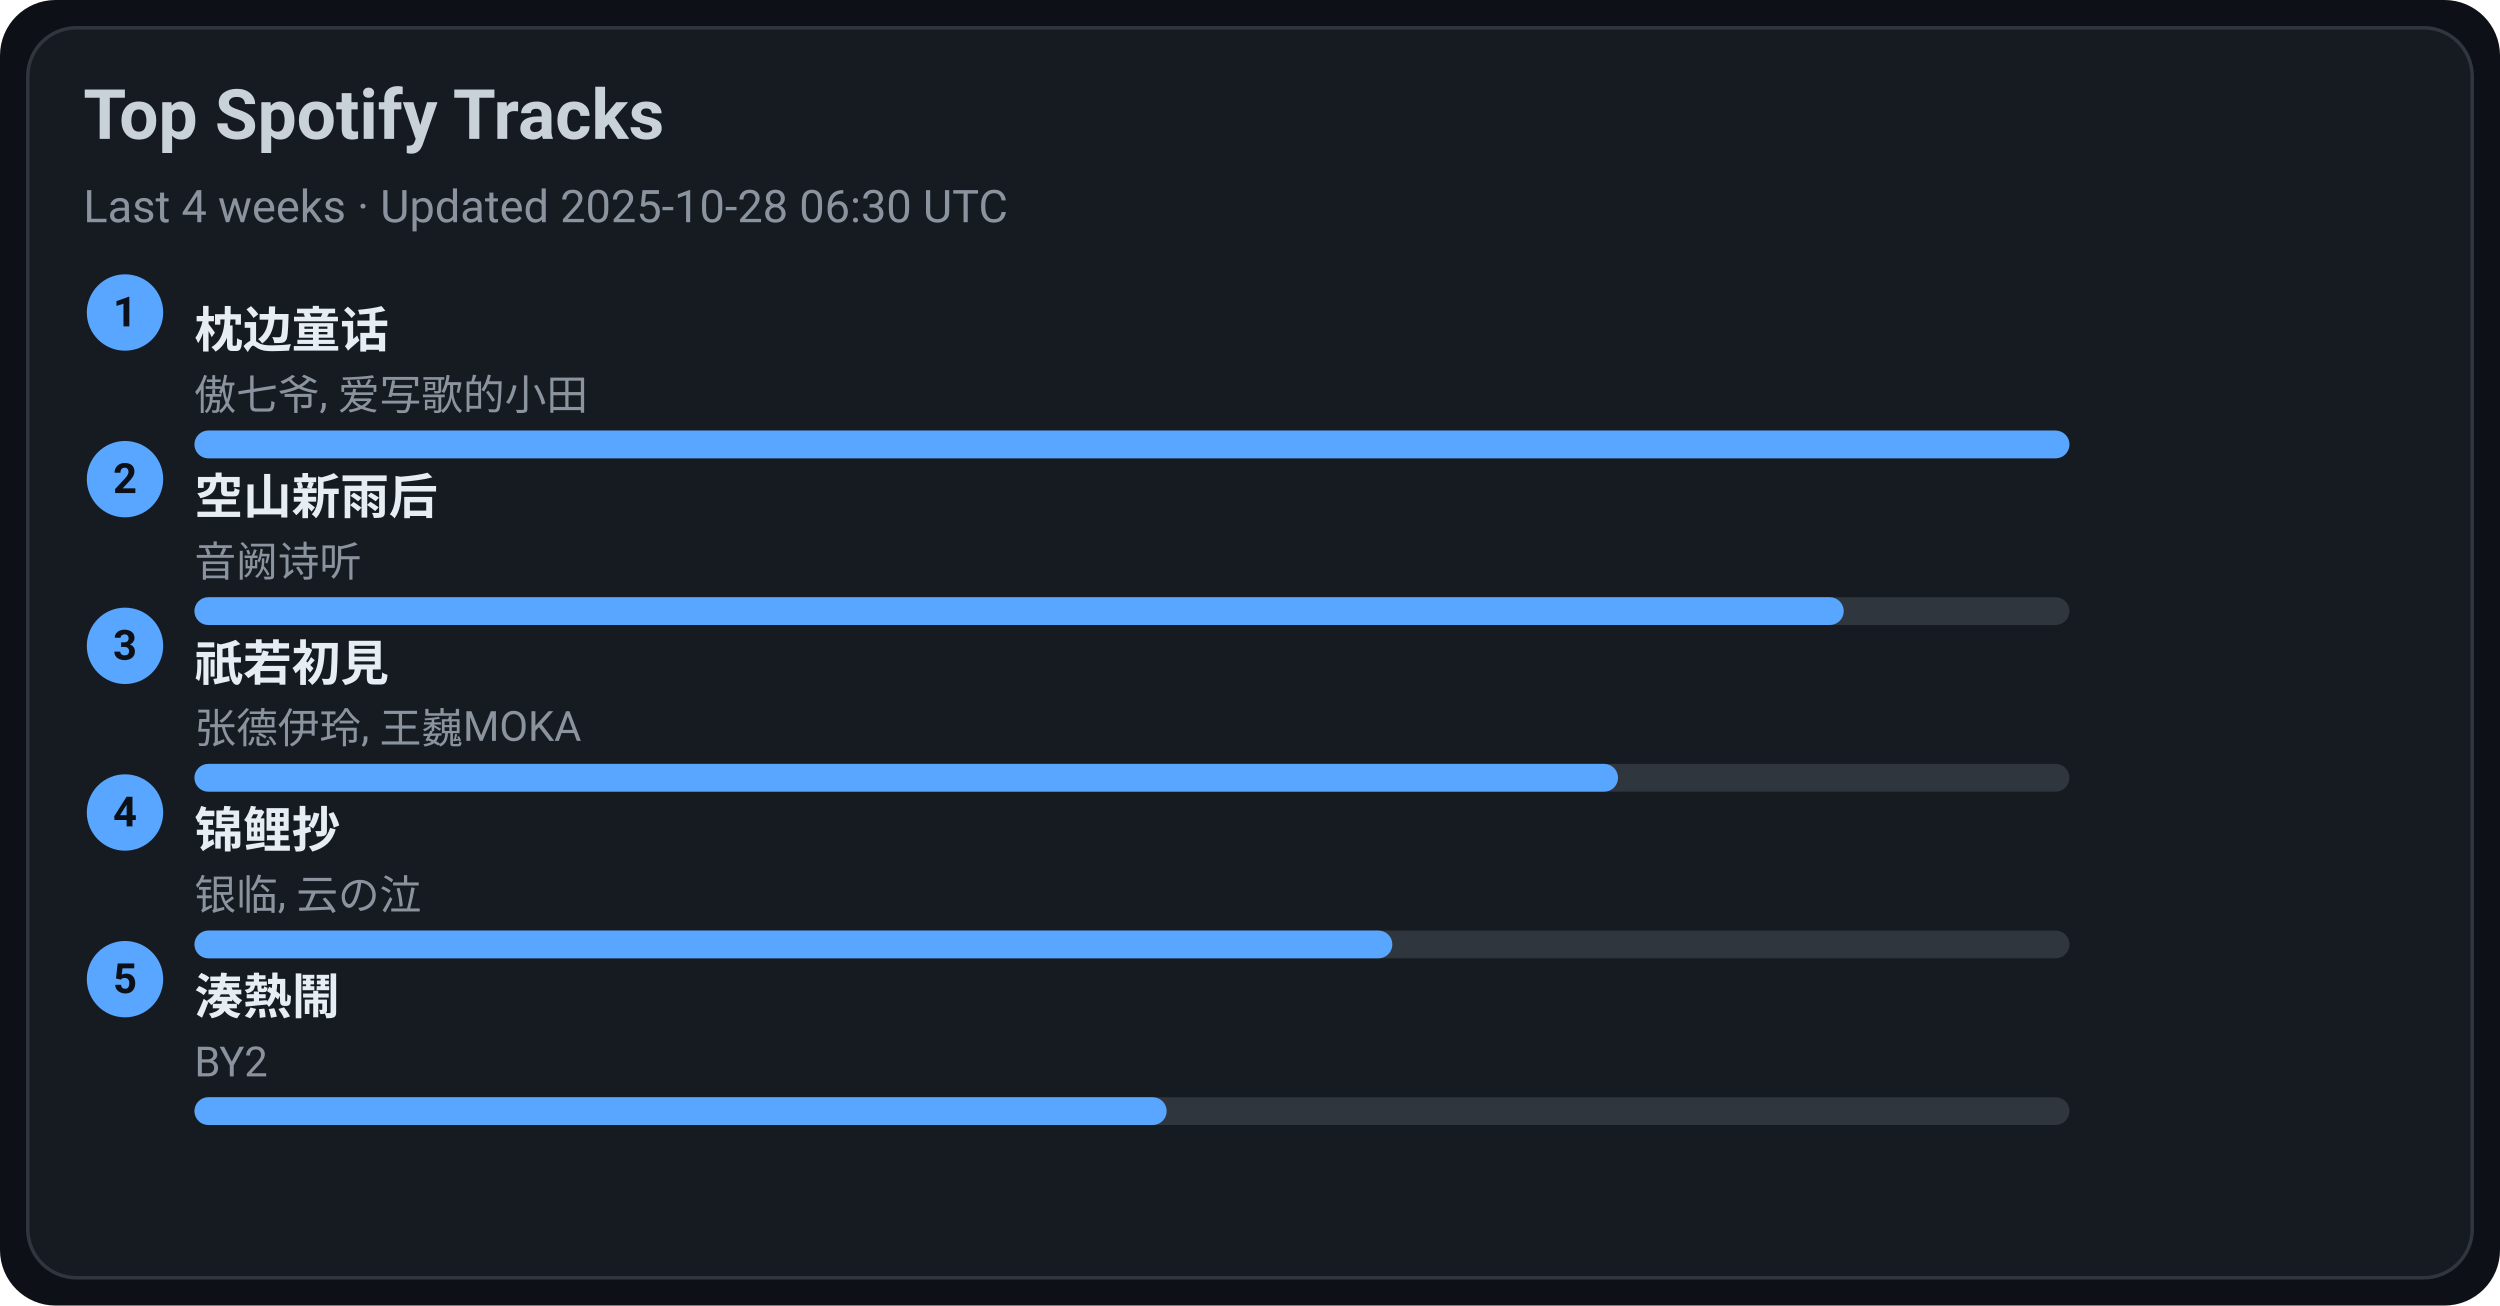
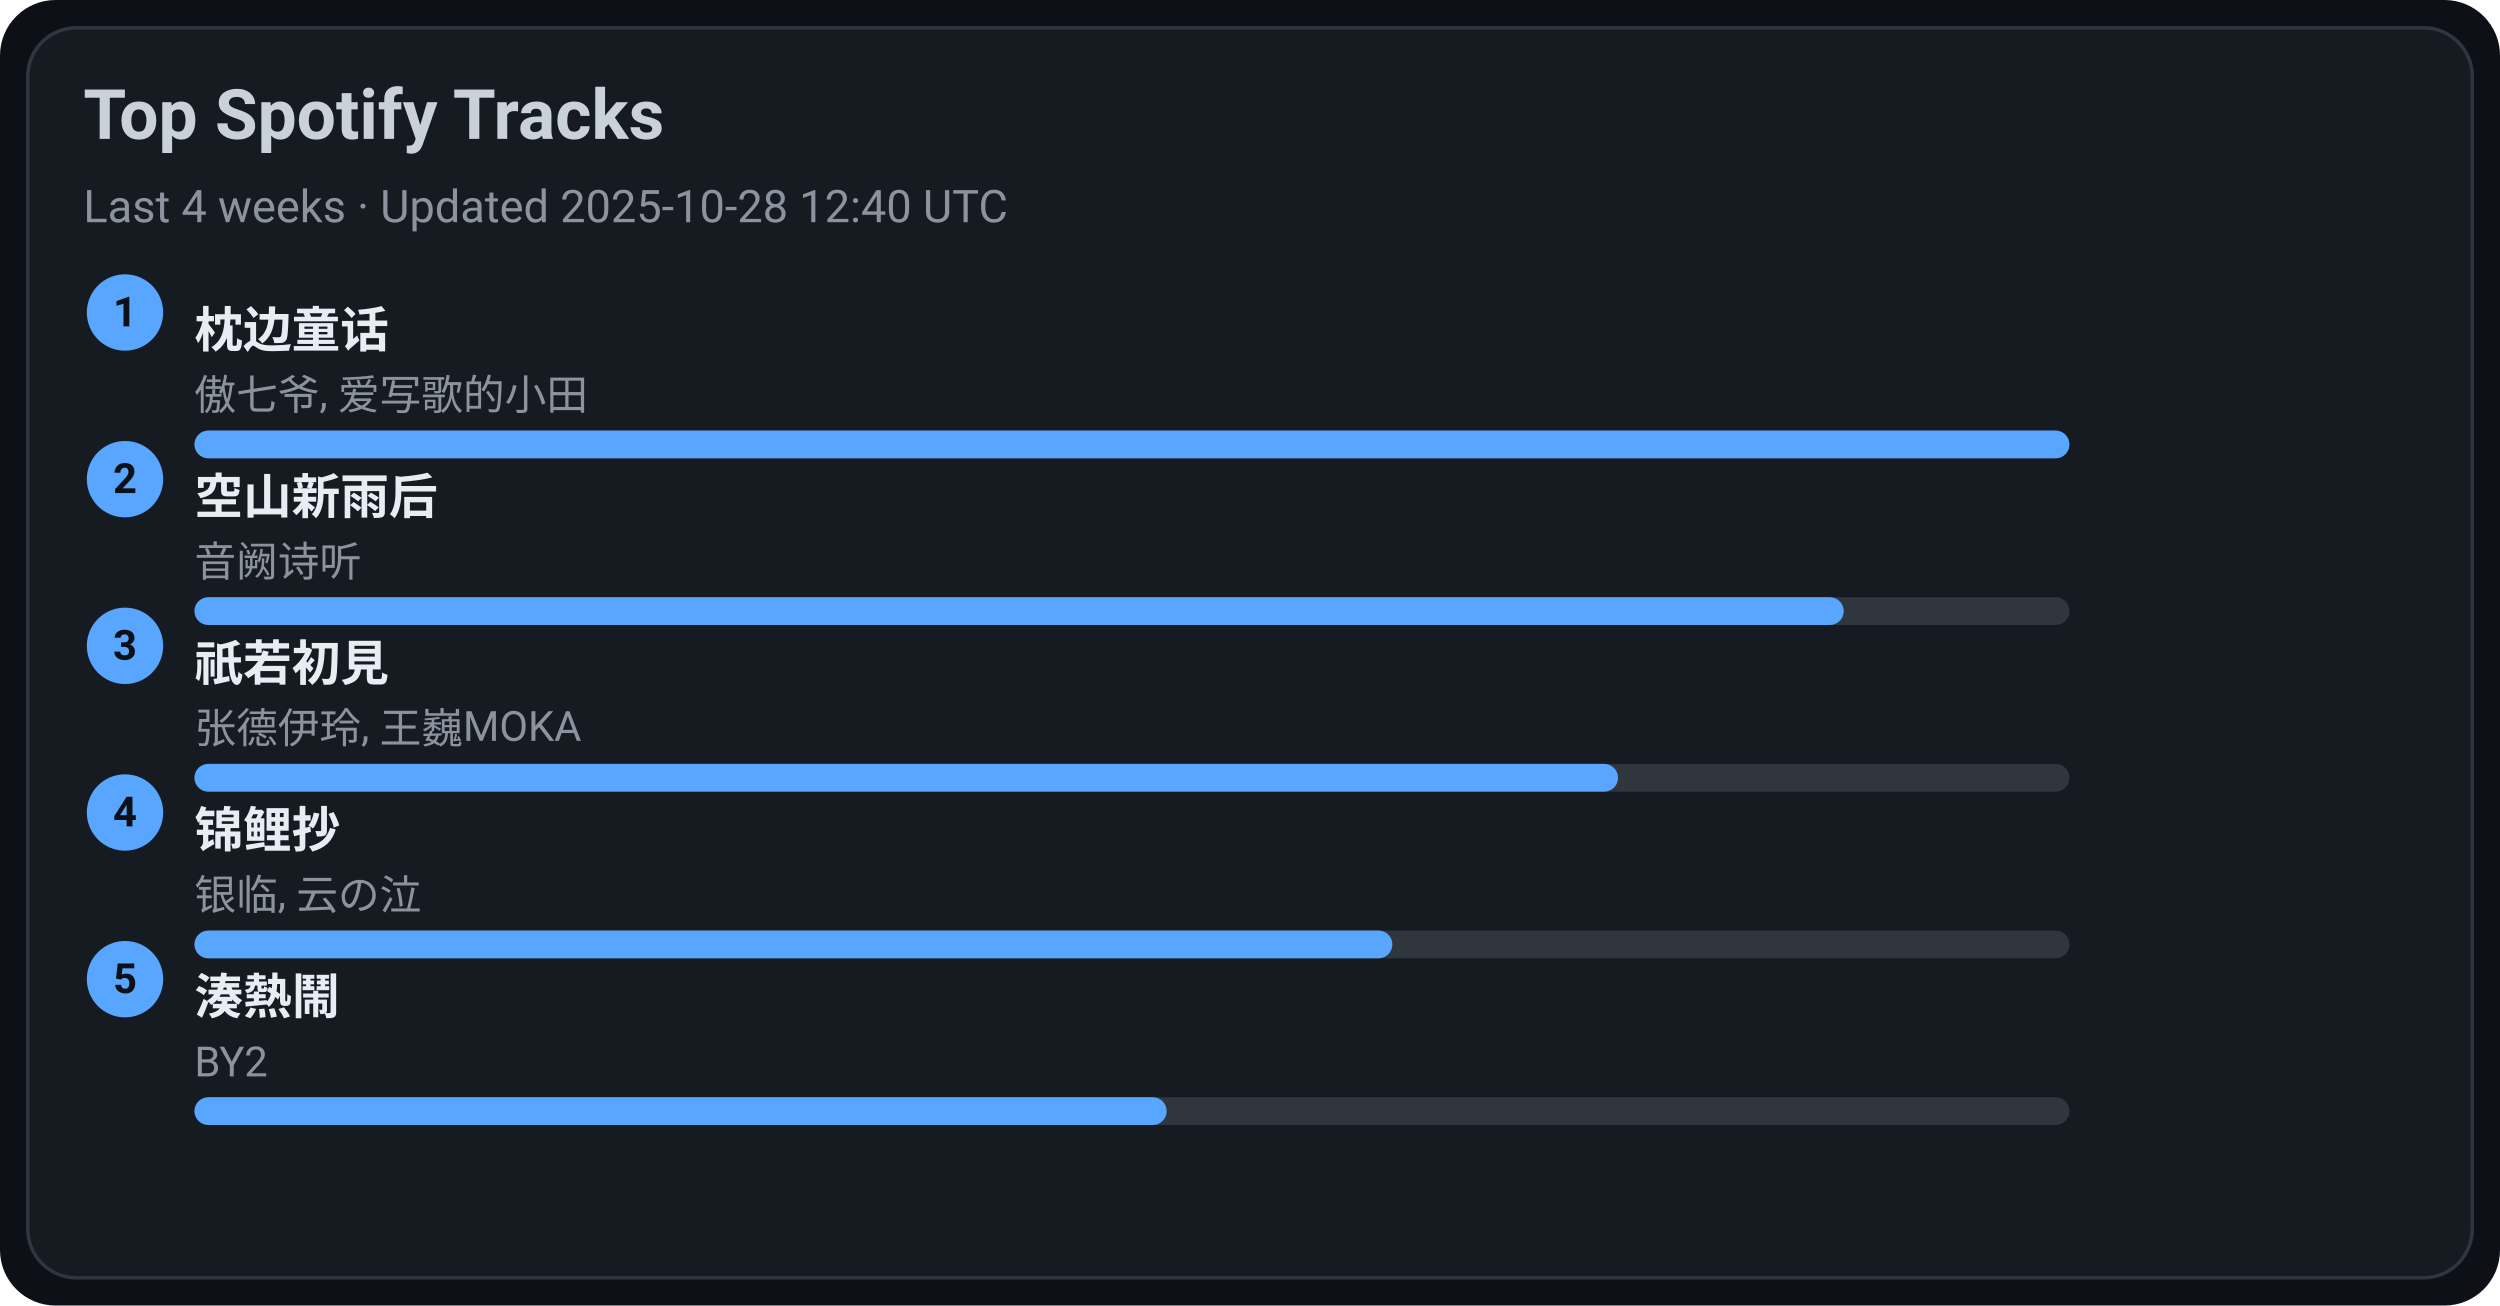
<svg xmlns="http://www.w3.org/2000/svg" width="720" height="376" viewBox="0 0 720 376">
  <style>text{font-family:-apple-system,BlinkMacSystemFont,Segoe UI,Roboto,Ubuntu,Helvetica Neue,Arial,Noto Sans,sans-serif}</style>
  <rect width="720" height="376" rx="16" fill="#0d1117" />
  <rect x="8" y="8" width="704" height="360" rx="14" fill="#161b22" stroke="#30363d" />
  <text x="24" y="40" font-size="20" fill="#c9d1d9" font-weight="600">Top Spotify Tracks</text>
-   <text x="24" y="64" font-size="13" fill="#8b949e">Last 4 weeks · Updated 2025-10-28 06:30 UTC</text>
+   <text x="24" y="64" font-size="13" fill="#8b949e">Last 4 weeks · Updated 2025-10-28 12:40 UTC</text>
  <circle cx="36" cy="90" r="11" fill="#58a6ff" />
  <text x="36" y="94" text-anchor="middle" font-size="12" fill="#0d1117" font-weight="700">1</text>
  <a href="https://open.spotify.com/track/3I8tlHNA9NM8dL0B23xGIY" target="_blank" rel="noopener noreferrer">
    <text x="56" y="100" font-size="14" fill="#e6edf3" font-weight="600">枕边童话</text>
  </a>
  <text x="56" y="118" font-size="12" fill="#8b949e">傲七爷, 爱写歌的小田</text>
  <rect x="56" y="124" width="540" height="8" rx="4" fill="#30363d" />
  <rect x="56" y="124" width="540" height="8" rx="4" fill="#58a6ff" />
  <circle cx="36" cy="138" r="11" fill="#58a6ff" />
  <text x="36" y="142" text-anchor="middle" font-size="12" fill="#0d1117" font-weight="700">2</text>
  <a href="https://open.spotify.com/track/7c1D58U8AIVOGlYzh5U6sk" target="_blank" rel="noopener noreferrer">
    <text x="56" y="148" font-size="14" fill="#e6edf3" font-weight="600">空山新雨后</text>
  </a>
  <text x="56" y="166" font-size="12" fill="#8b949e">音阙诗听</text>
  <rect x="56" y="172" width="540" height="8" rx="4" fill="#30363d" />
  <rect x="56" y="172" width="475" height="8" rx="4" fill="#58a6ff" />
  <circle cx="36" cy="186" r="11" fill="#58a6ff" />
  <text x="36" y="190" text-anchor="middle" font-size="12" fill="#0d1117" font-weight="700">3</text>
  <a href="https://open.spotify.com/track/5X4U0jJr9H4oOoXTpiVkyA" target="_blank" rel="noopener noreferrer">
    <text x="56" y="196" font-size="14" fill="#e6edf3" font-weight="600">祇若初見</text>
  </a>
  <text x="56" y="214" font-size="12" fill="#8b949e">张德伊玲, 王巍MOKA</text>
  <rect x="56" y="220" width="540" height="8" rx="4" fill="#30363d" />
  <rect x="56" y="220" width="410" height="8" rx="4" fill="#58a6ff" />
  <circle cx="36" cy="234" r="11" fill="#58a6ff" />
  <text x="36" y="238" text-anchor="middle" font-size="12" fill="#0d1117" font-weight="700">4</text>
  <a href="https://open.spotify.com/track/1KBIv1xAf0VhKsHrZaTVKu" target="_blank" rel="noopener noreferrer">
    <text x="56" y="244" font-size="14" fill="#e6edf3" font-weight="600">锦鲤抄</text>
  </a>
  <text x="56" y="262" font-size="12" fill="#8b949e">银临, 云の泣</text>
  <rect x="56" y="268" width="540" height="8" rx="4" fill="#30363d" />
  <rect x="56" y="268" width="345" height="8" rx="4" fill="#58a6ff" />
  <circle cx="36" cy="282" r="11" fill="#58a6ff" />
  <text x="36" y="286" text-anchor="middle" font-size="12" fill="#0d1117" font-weight="700">5</text>
  <a href="https://open.spotify.com/track/2Qhxww2DKuv7gfvZkkR0wa" target="_blank" rel="noopener noreferrer">
    <text x="56" y="292" font-size="14" fill="#e6edf3" font-weight="600">湊熱鬧</text>
  </a>
  <text x="56" y="310" font-size="12" fill="#8b949e">BY2</text>
  <rect x="56" y="316" width="540" height="8" rx="4" fill="#30363d" />
  <rect x="56" y="316" width="280" height="8" rx="4" fill="#58a6ff" />
</svg>
